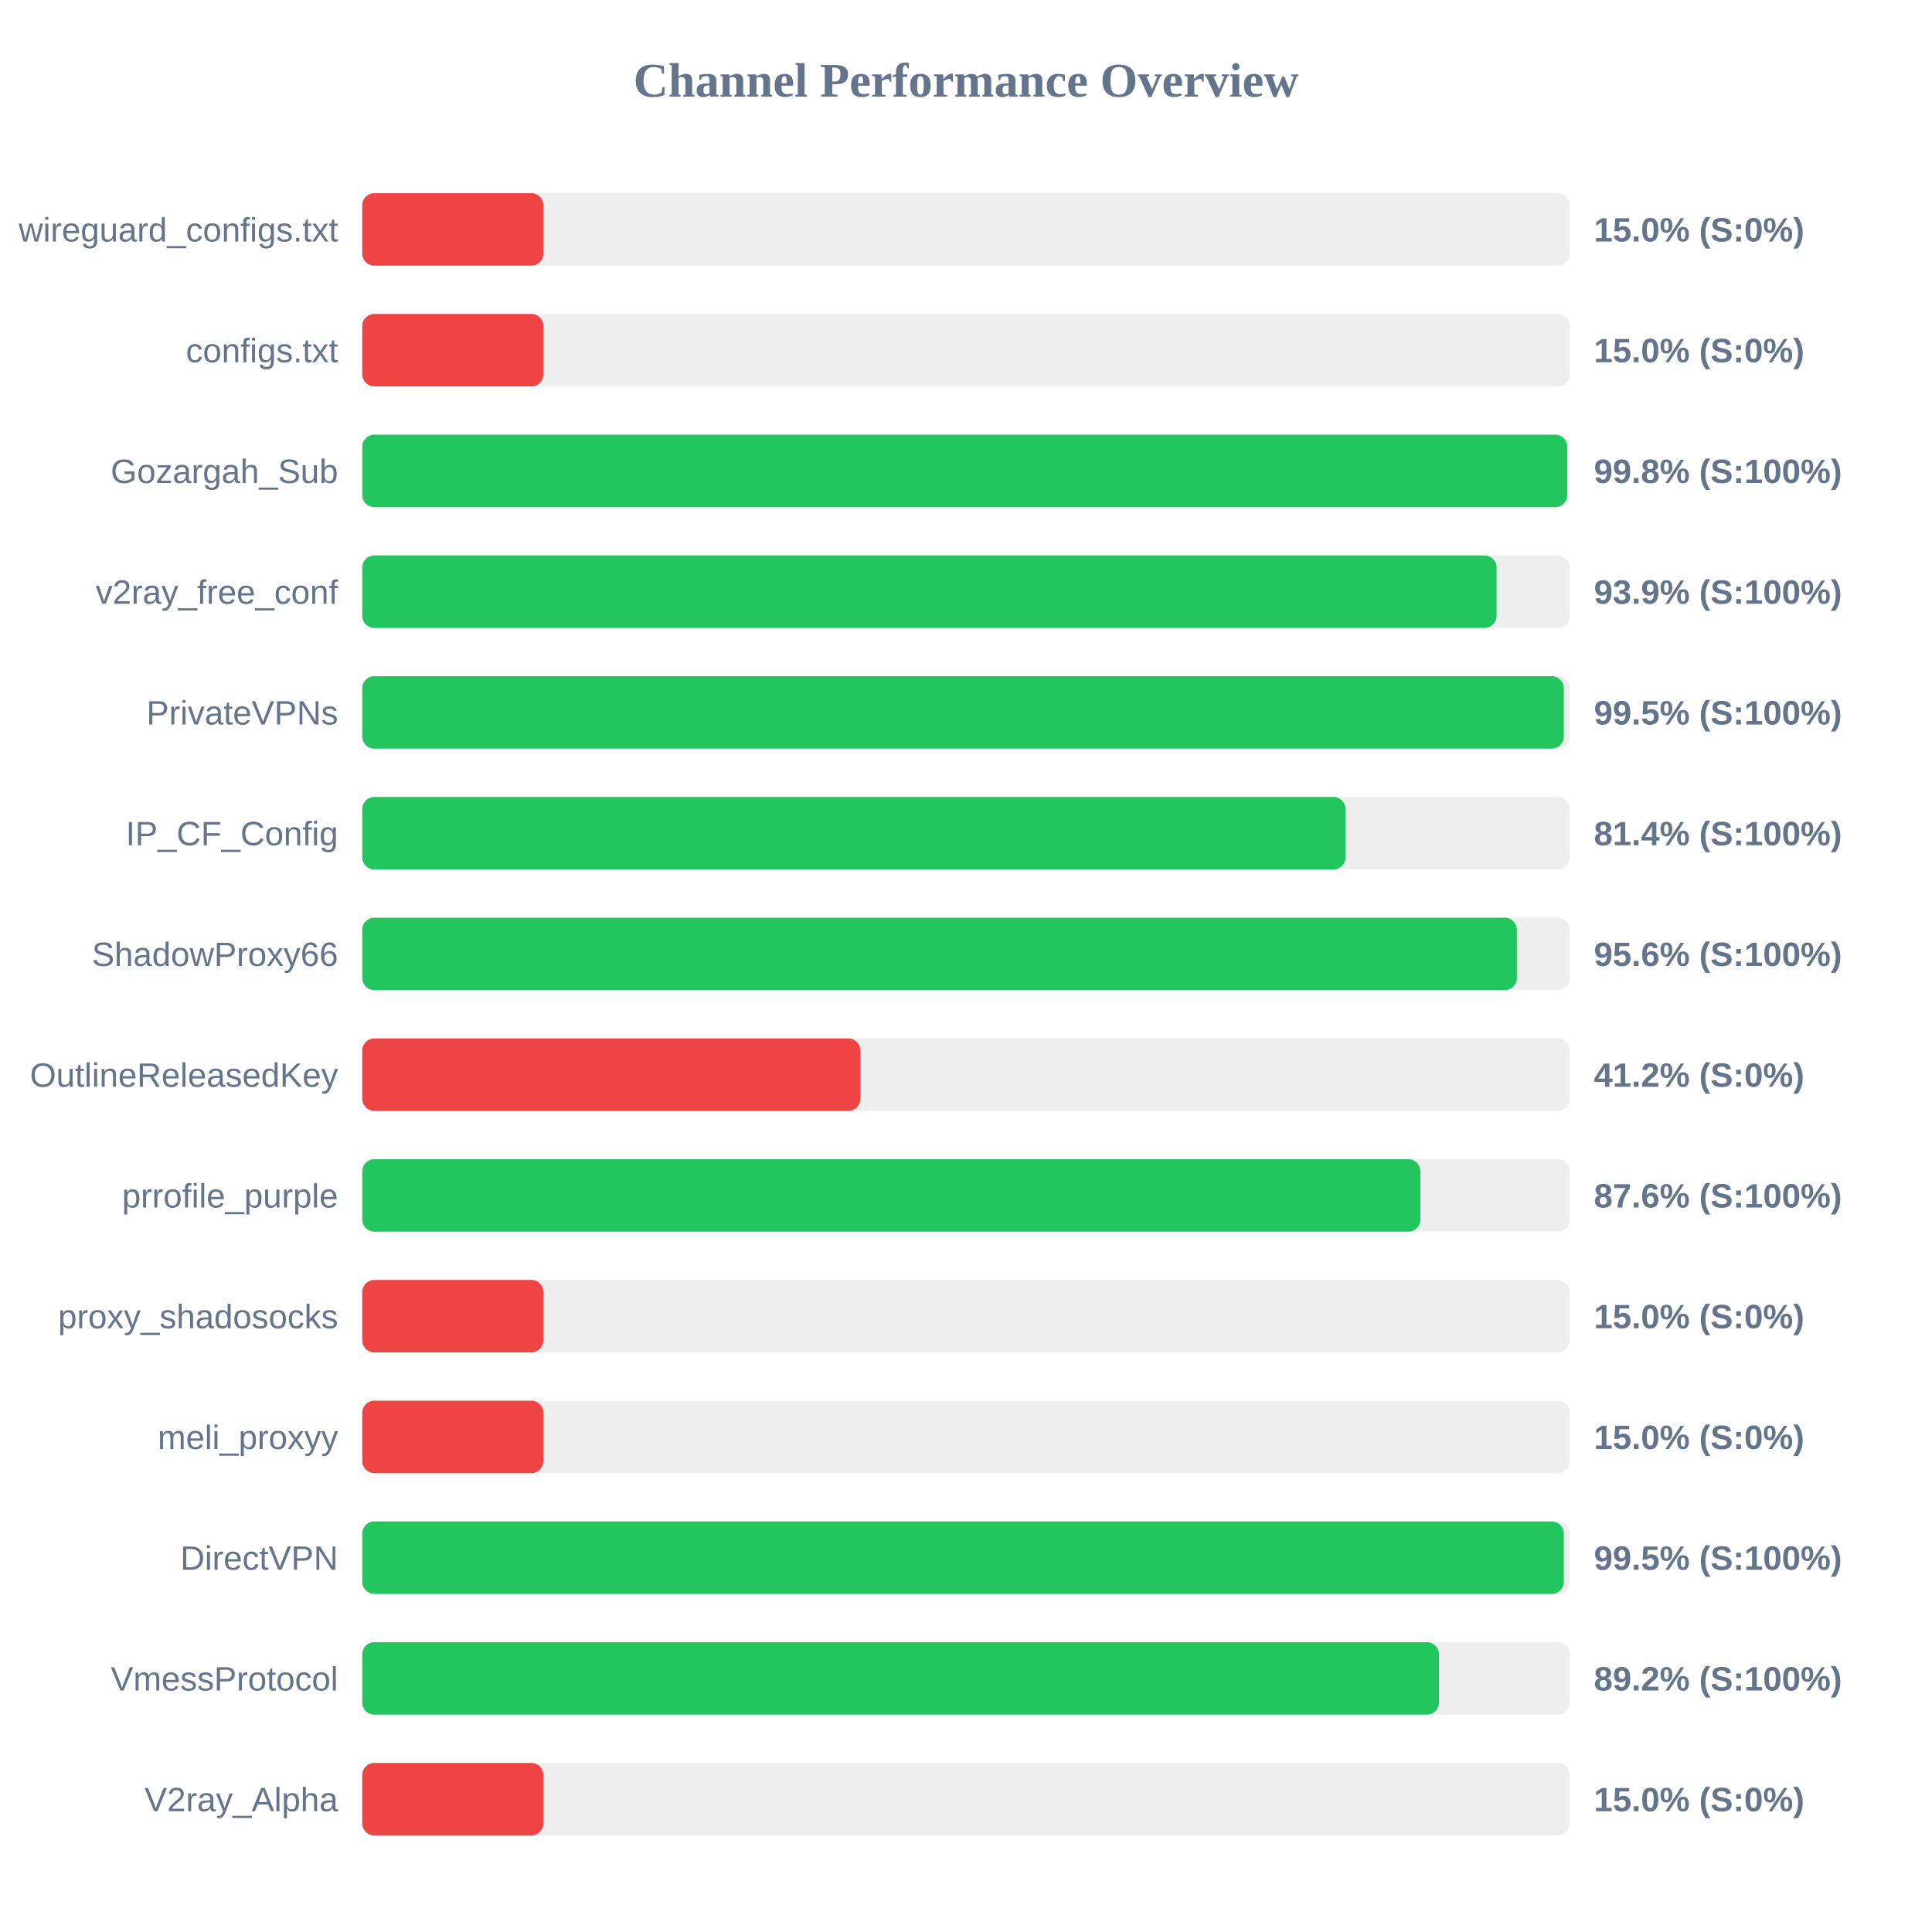
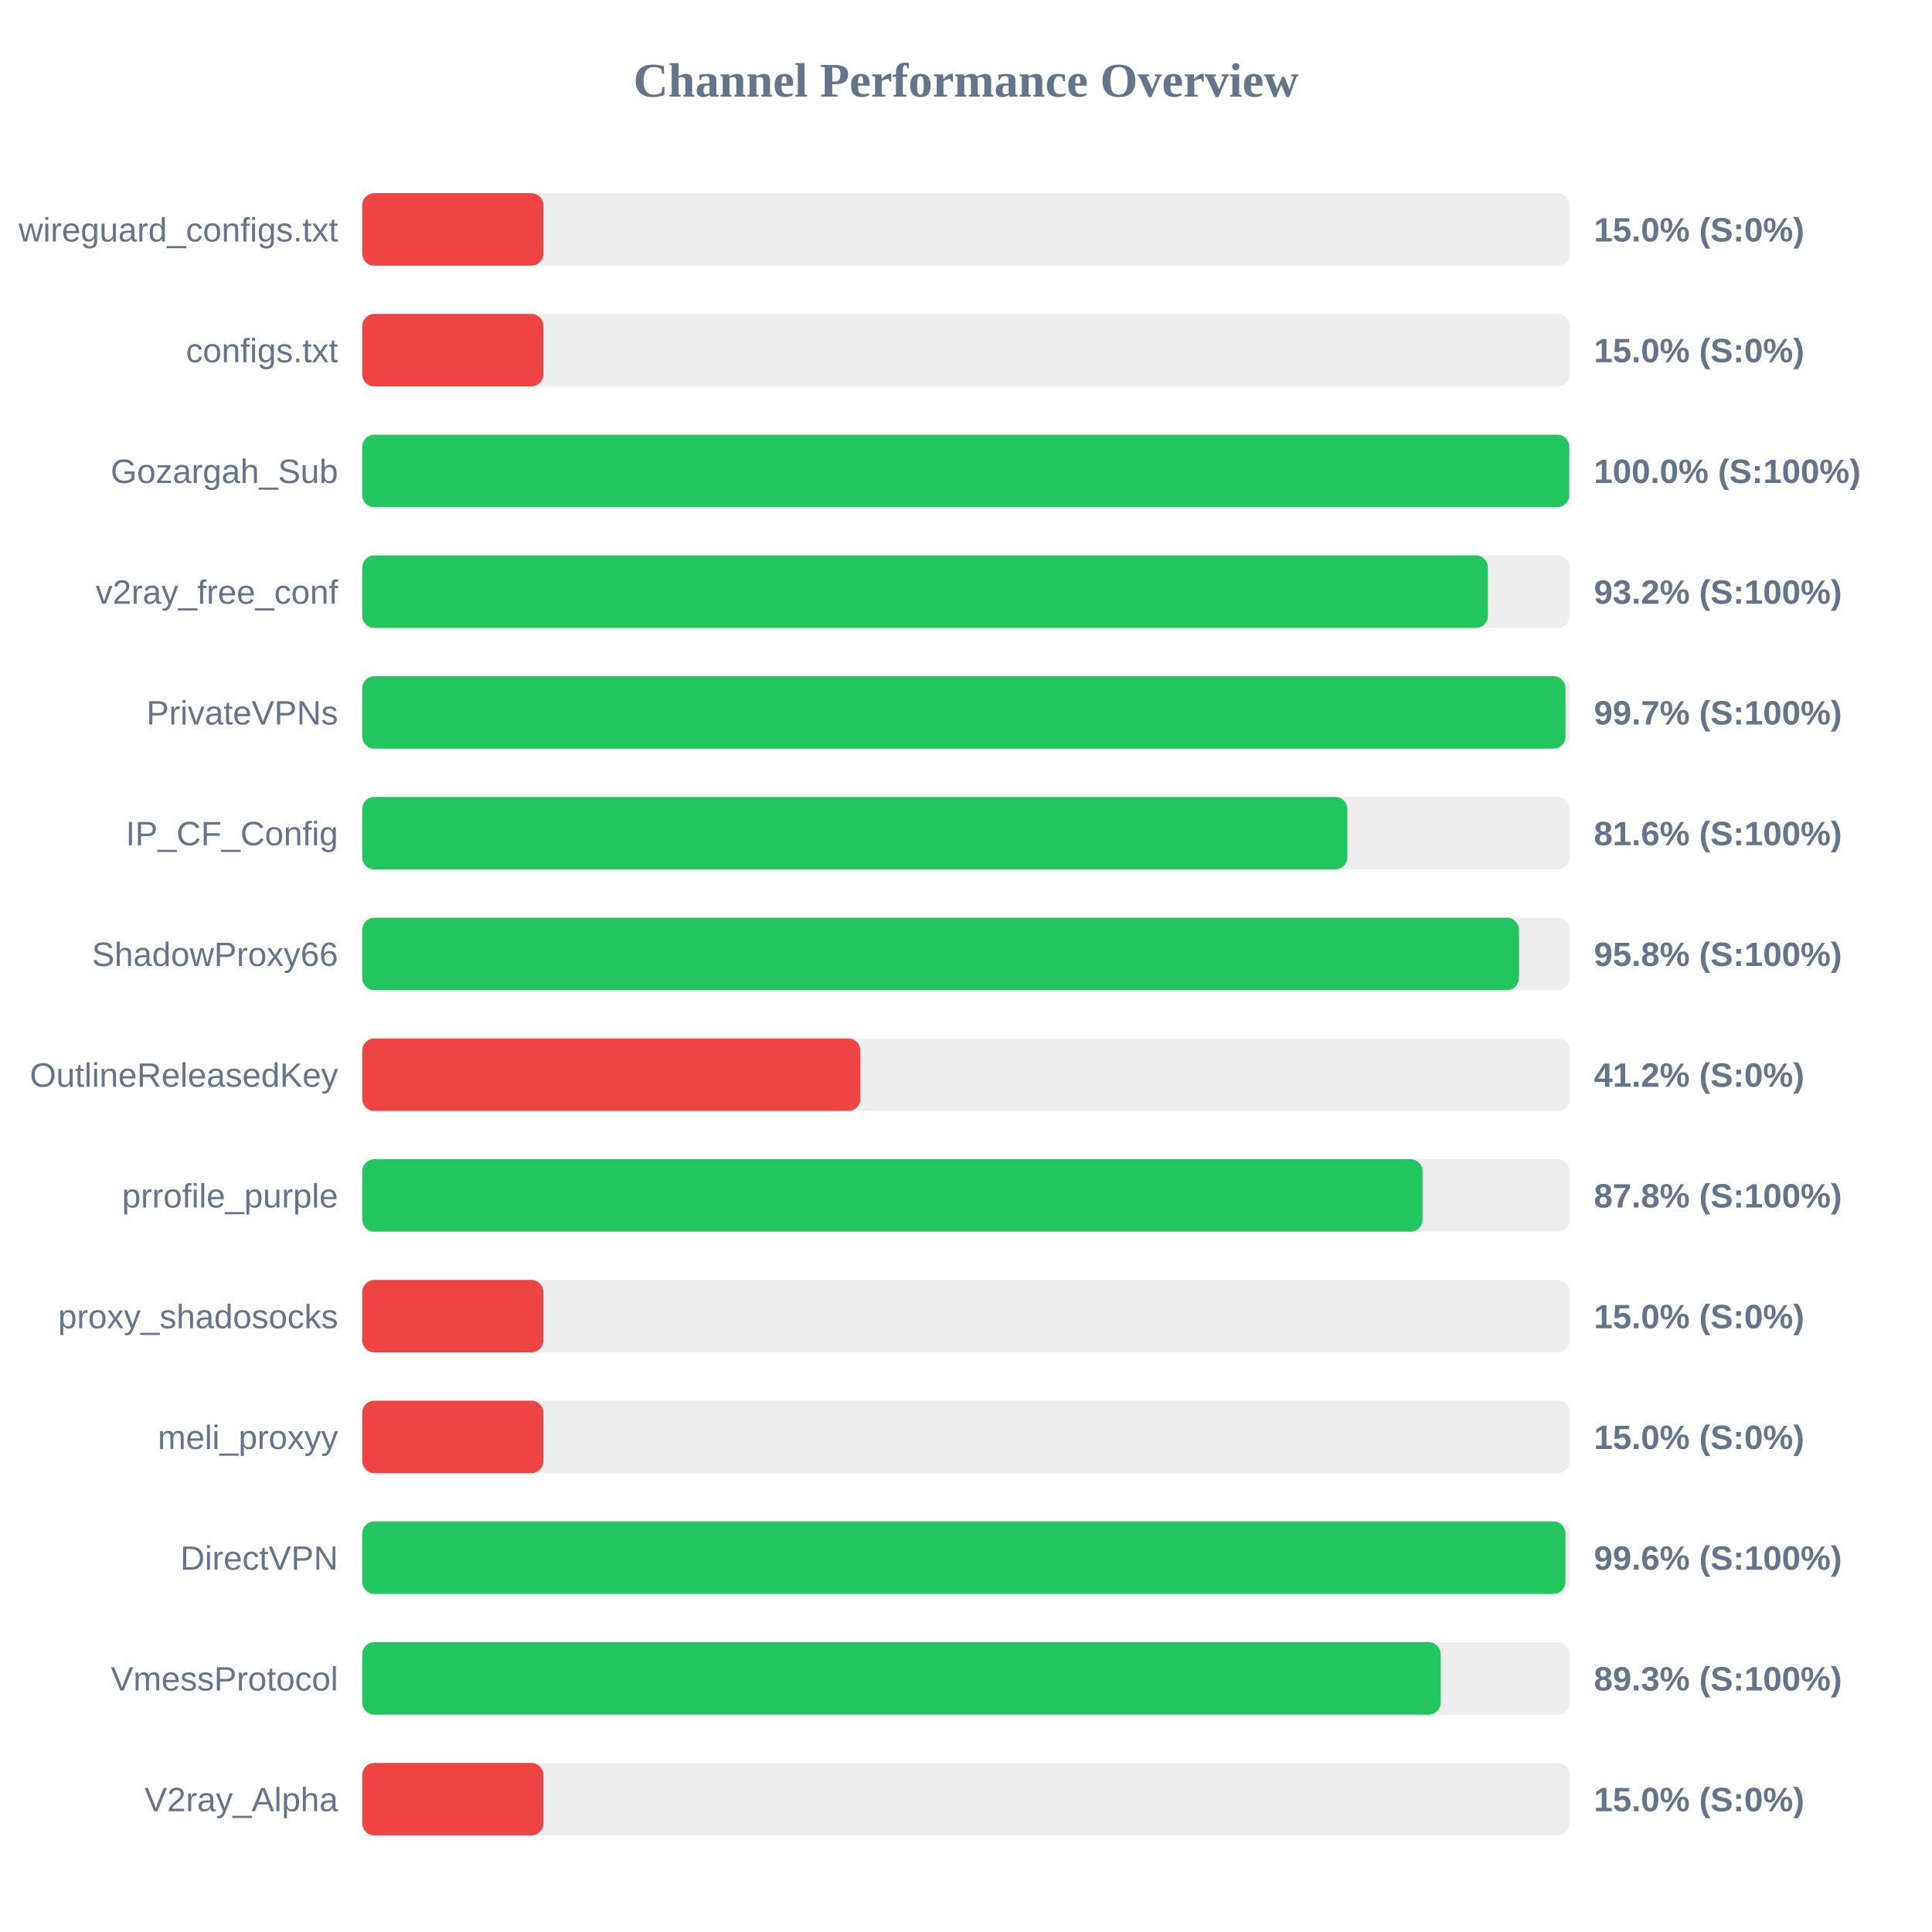
<svg xmlns="http://www.w3.org/2000/svg" width="800" height="800" version="1.1">
  <style>
        .row { font: 14px Arial; fill: #64748b; }
        .score { font: bold 14px Arial; fill: #64748b; }
    </style>
  <text x="400" y="40" text-anchor="middle" font-size="20px" font-weight="bold" fill="#64748b">Channel Performance Overview</text>
  <rect x="150" y="80" width="500" height="30" fill="#eee" rx="5" />
  <rect x="150" y="80" width="75.0" height="30" fill="#ef4444" rx="5" />
  <text x="140" y="100" text-anchor="end" class="row">wireguard_configs.txt</text>
  <text x="660" y="100" text-anchor="start" class="score">15.0% (S:0%)</text>
  <rect x="150" y="130" width="500" height="30" fill="#eee" rx="5" />
  <rect x="150" y="130" width="75.0" height="30" fill="#ef4444" rx="5" />
  <text x="140" y="150" text-anchor="end" class="row">configs.txt</text>
  <text x="660" y="150" text-anchor="start" class="score">15.0% (S:0%)</text>
  <rect x="150" y="180" width="500" height="30" fill="#eee" rx="5" />
-   <rect x="150" y="180" width="498.95" height="30" fill="#22c55e" rx="5" />
+   <rect x="150" y="180" width="499.8" height="30" fill="#22c55e" rx="5" />
  <text x="140" y="200" text-anchor="end" class="row">Gozargah_Sub</text>
-   <text x="660" y="200" text-anchor="start" class="score">99.8% (S:100%)</text>
+   <text x="660" y="200" text-anchor="start" class="score">100.0% (S:100%)</text>
  <rect x="150" y="230" width="500" height="30" fill="#eee" rx="5" />
-   <rect x="150" y="230" width="469.7" height="30" fill="#22c55e" rx="5" />
+   <rect x="150" y="230" width="466.1" height="30" fill="#22c55e" rx="5" />
  <text x="140" y="250" text-anchor="end" class="row">v2ray_free_conf</text>
-   <text x="660" y="250" text-anchor="start" class="score">93.9% (S:100%)</text>
+   <text x="660" y="250" text-anchor="start" class="score">93.2% (S:100%)</text>
  <rect x="150" y="280" width="500" height="30" fill="#eee" rx="5" />
-   <rect x="150" y="280" width="497.55" height="30" fill="#22c55e" rx="5" />
+   <rect x="150" y="280" width="498.25" height="30" fill="#22c55e" rx="5" />
  <text x="140" y="300" text-anchor="end" class="row">PrivateVPNs</text>
-   <text x="660" y="300" text-anchor="start" class="score">99.5% (S:100%)</text>
+   <text x="660" y="300" text-anchor="start" class="score">99.7% (S:100%)</text>
  <rect x="150" y="330" width="500" height="30" fill="#eee" rx="5" />
-   <rect x="150" y="330" width="407.15" height="30" fill="#22c55e" rx="5" />
+   <rect x="150" y="330" width="407.9" height="30" fill="#22c55e" rx="5" />
  <text x="140" y="350" text-anchor="end" class="row">IP_CF_Config</text>
-   <text x="660" y="350" text-anchor="start" class="score">81.4% (S:100%)</text>
+   <text x="660" y="350" text-anchor="start" class="score">81.6% (S:100%)</text>
  <rect x="150" y="380" width="500" height="30" fill="#eee" rx="5" />
-   <rect x="150" y="380" width="478.1" height="30" fill="#22c55e" rx="5" />
+   <rect x="150" y="380" width="478.95" height="30" fill="#22c55e" rx="5" />
  <text x="140" y="400" text-anchor="end" class="row">ShadowProxy66</text>
-   <text x="660" y="400" text-anchor="start" class="score">95.6% (S:100%)</text>
+   <text x="660" y="400" text-anchor="start" class="score">95.8% (S:100%)</text>
  <rect x="150" y="430" width="500" height="30" fill="#eee" rx="5" />
  <rect x="150" y="430" width="206.25" height="30" fill="#ef4444" rx="5" />
  <text x="140" y="450" text-anchor="end" class="row">OutlineReleasedKey</text>
  <text x="660" y="450" text-anchor="start" class="score">41.2% (S:0%)</text>
  <rect x="150" y="480" width="500" height="30" fill="#eee" rx="5" />
-   <rect x="150" y="480" width="438.15" height="30" fill="#22c55e" rx="5" />
+   <rect x="150" y="480" width="439.05" height="30" fill="#22c55e" rx="5" />
  <text x="140" y="500" text-anchor="end" class="row">prrofile_purple</text>
-   <text x="660" y="500" text-anchor="start" class="score">87.6% (S:100%)</text>
+   <text x="660" y="500" text-anchor="start" class="score">87.8% (S:100%)</text>
  <rect x="150" y="530" width="500" height="30" fill="#eee" rx="5" />
  <rect x="150" y="530" width="75.0" height="30" fill="#ef4444" rx="5" />
  <text x="140" y="550" text-anchor="end" class="row">proxy_shadosocks</text>
  <text x="660" y="550" text-anchor="start" class="score">15.0% (S:0%)</text>
  <rect x="150" y="580" width="500" height="30" fill="#eee" rx="5" />
  <rect x="150" y="580" width="75.0" height="30" fill="#ef4444" rx="5" />
  <text x="140" y="600" text-anchor="end" class="row">meli_proxyy</text>
  <text x="660" y="600" text-anchor="start" class="score">15.0% (S:0%)</text>
  <rect x="150" y="630" width="500" height="30" fill="#eee" rx="5" />
-   <rect x="150" y="630" width="497.55" height="30" fill="#22c55e" rx="5" />
+   <rect x="150" y="630" width="498.2" height="30" fill="#22c55e" rx="5" />
  <text x="140" y="650" text-anchor="end" class="row">DirectVPN</text>
-   <text x="660" y="650" text-anchor="start" class="score">99.5% (S:100%)</text>
+   <text x="660" y="650" text-anchor="start" class="score">99.6% (S:100%)</text>
  <rect x="150" y="680" width="500" height="30" fill="#eee" rx="5" />
-   <rect x="150" y="680" width="445.85" height="30" fill="#22c55e" rx="5" />
+   <rect x="150" y="680" width="446.55" height="30" fill="#22c55e" rx="5" />
  <text x="140" y="700" text-anchor="end" class="row">VmessProtocol</text>
-   <text x="660" y="700" text-anchor="start" class="score">89.2% (S:100%)</text>
+   <text x="660" y="700" text-anchor="start" class="score">89.3% (S:100%)</text>
  <rect x="150" y="730" width="500" height="30" fill="#eee" rx="5" />
  <rect x="150" y="730" width="75.0" height="30" fill="#ef4444" rx="5" />
  <text x="140" y="750" text-anchor="end" class="row">V2ray_Alpha</text>
  <text x="660" y="750" text-anchor="start" class="score">15.0% (S:0%)</text>
</svg>
